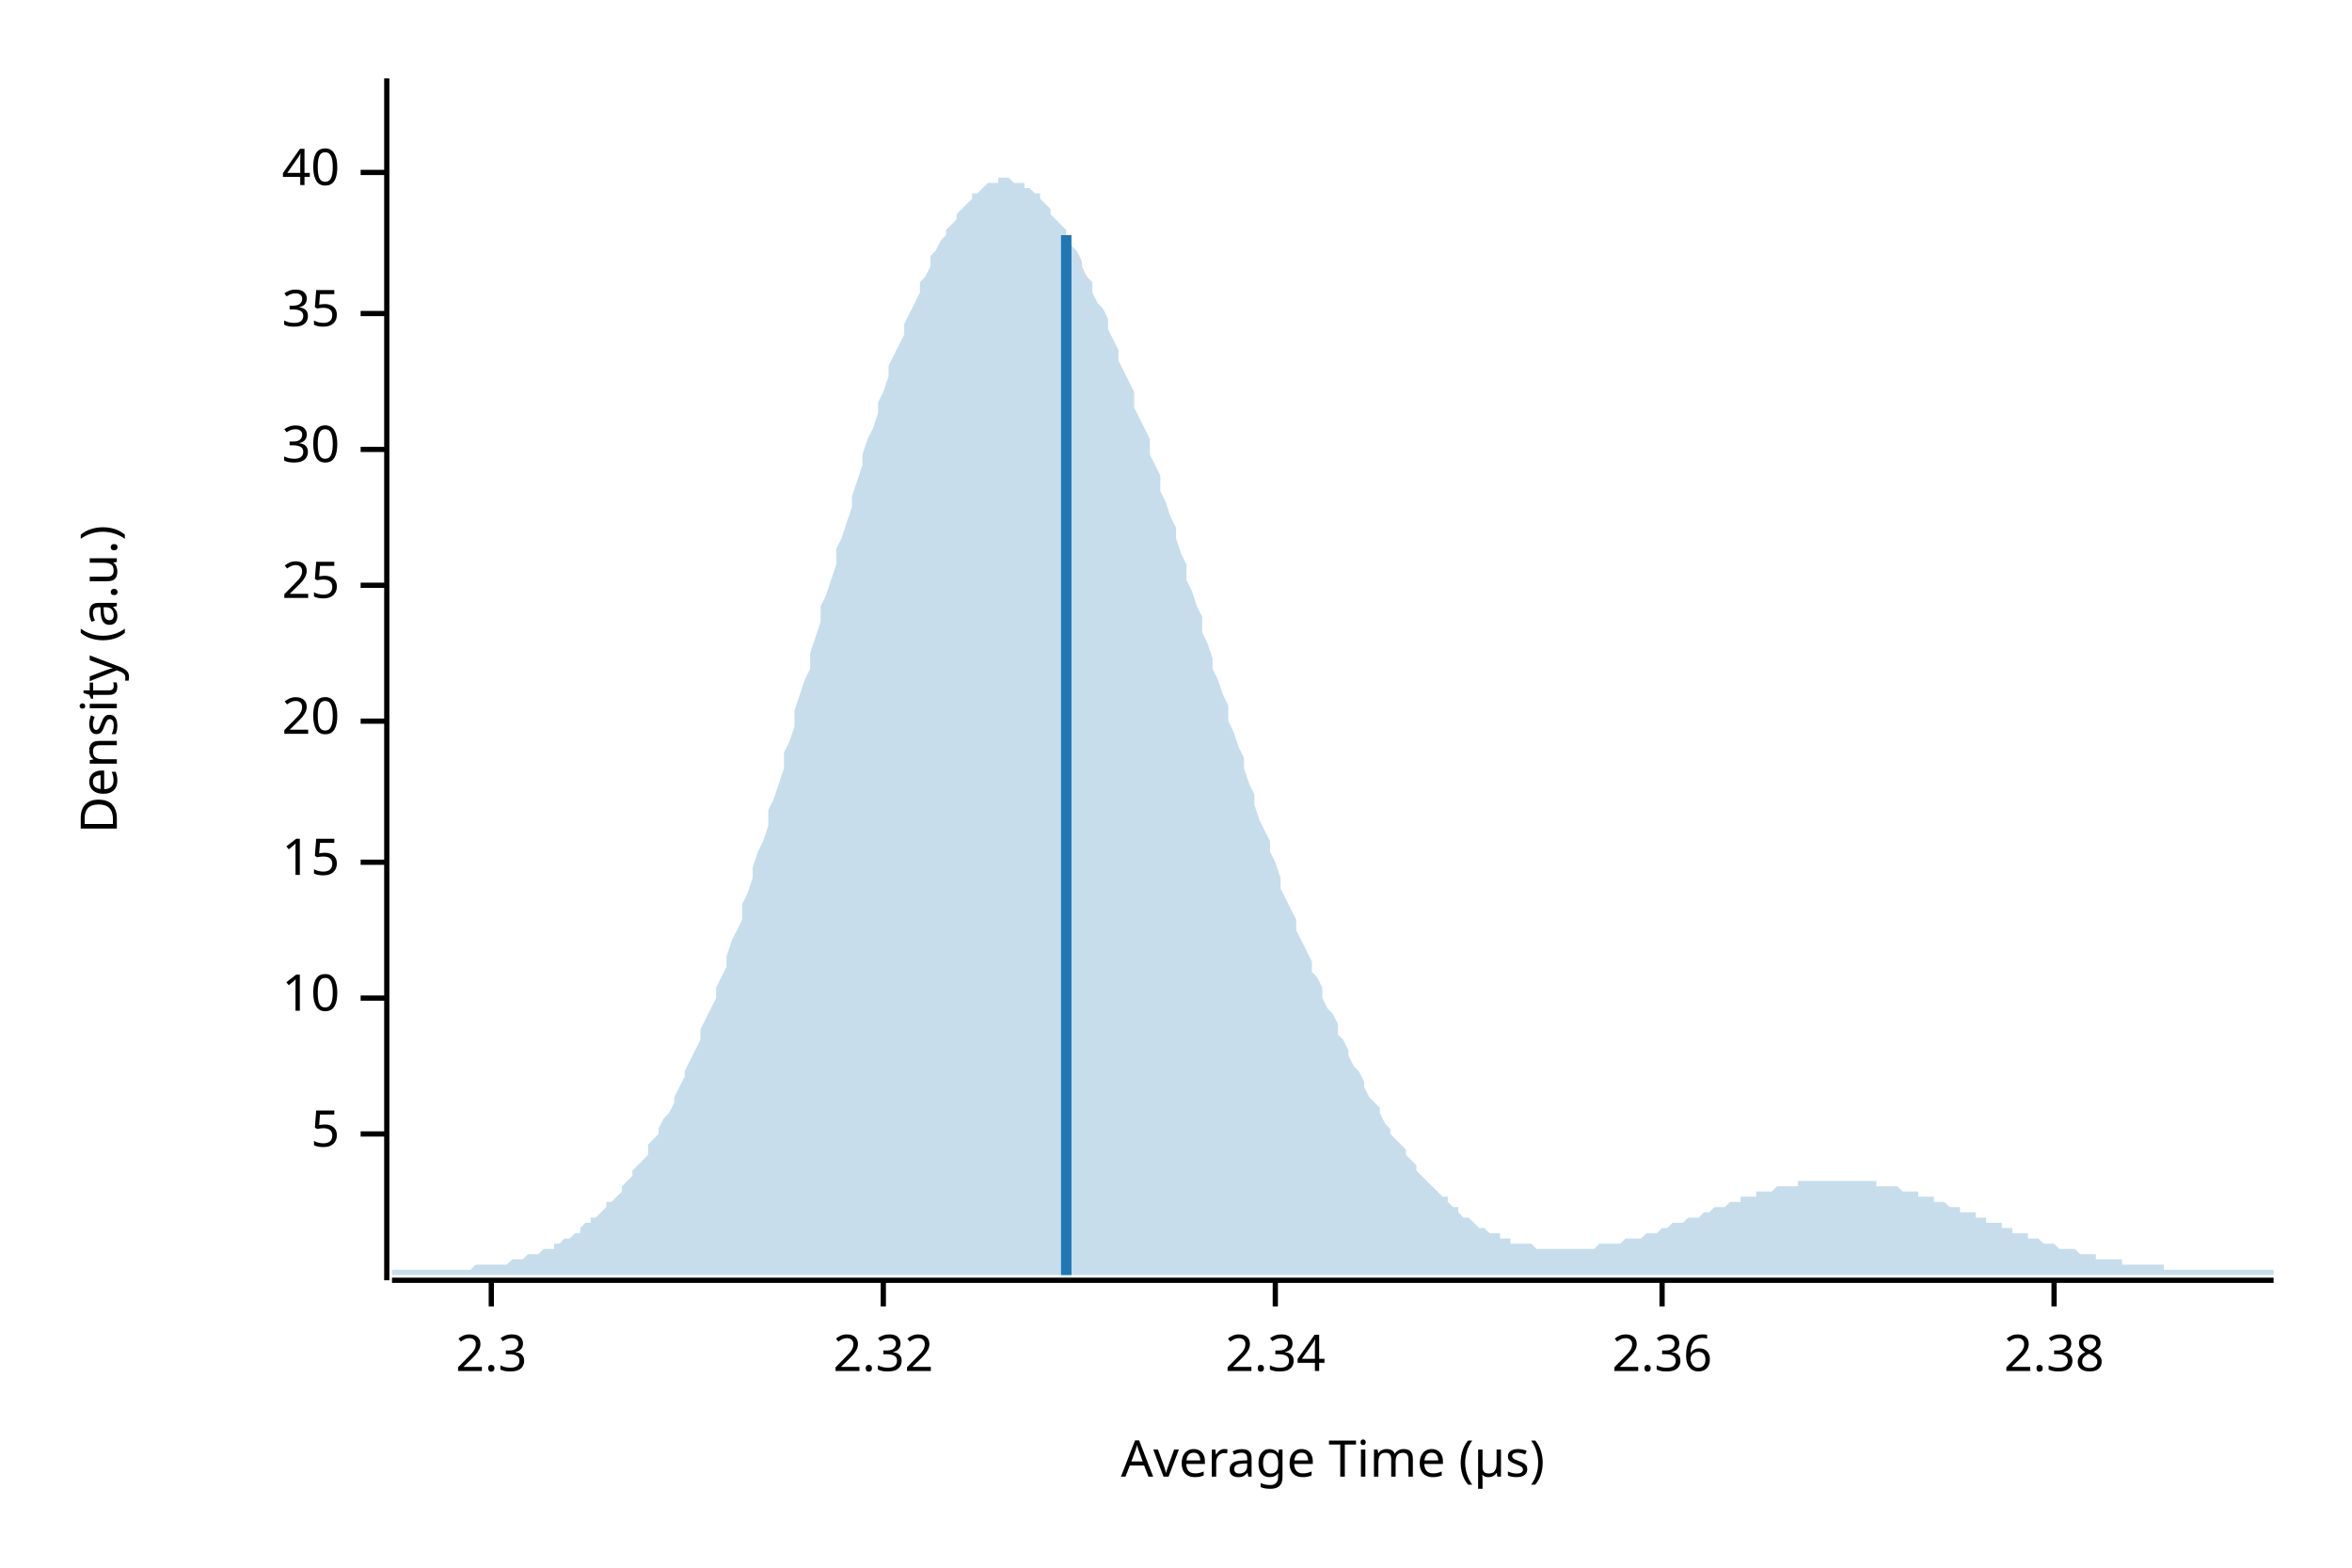
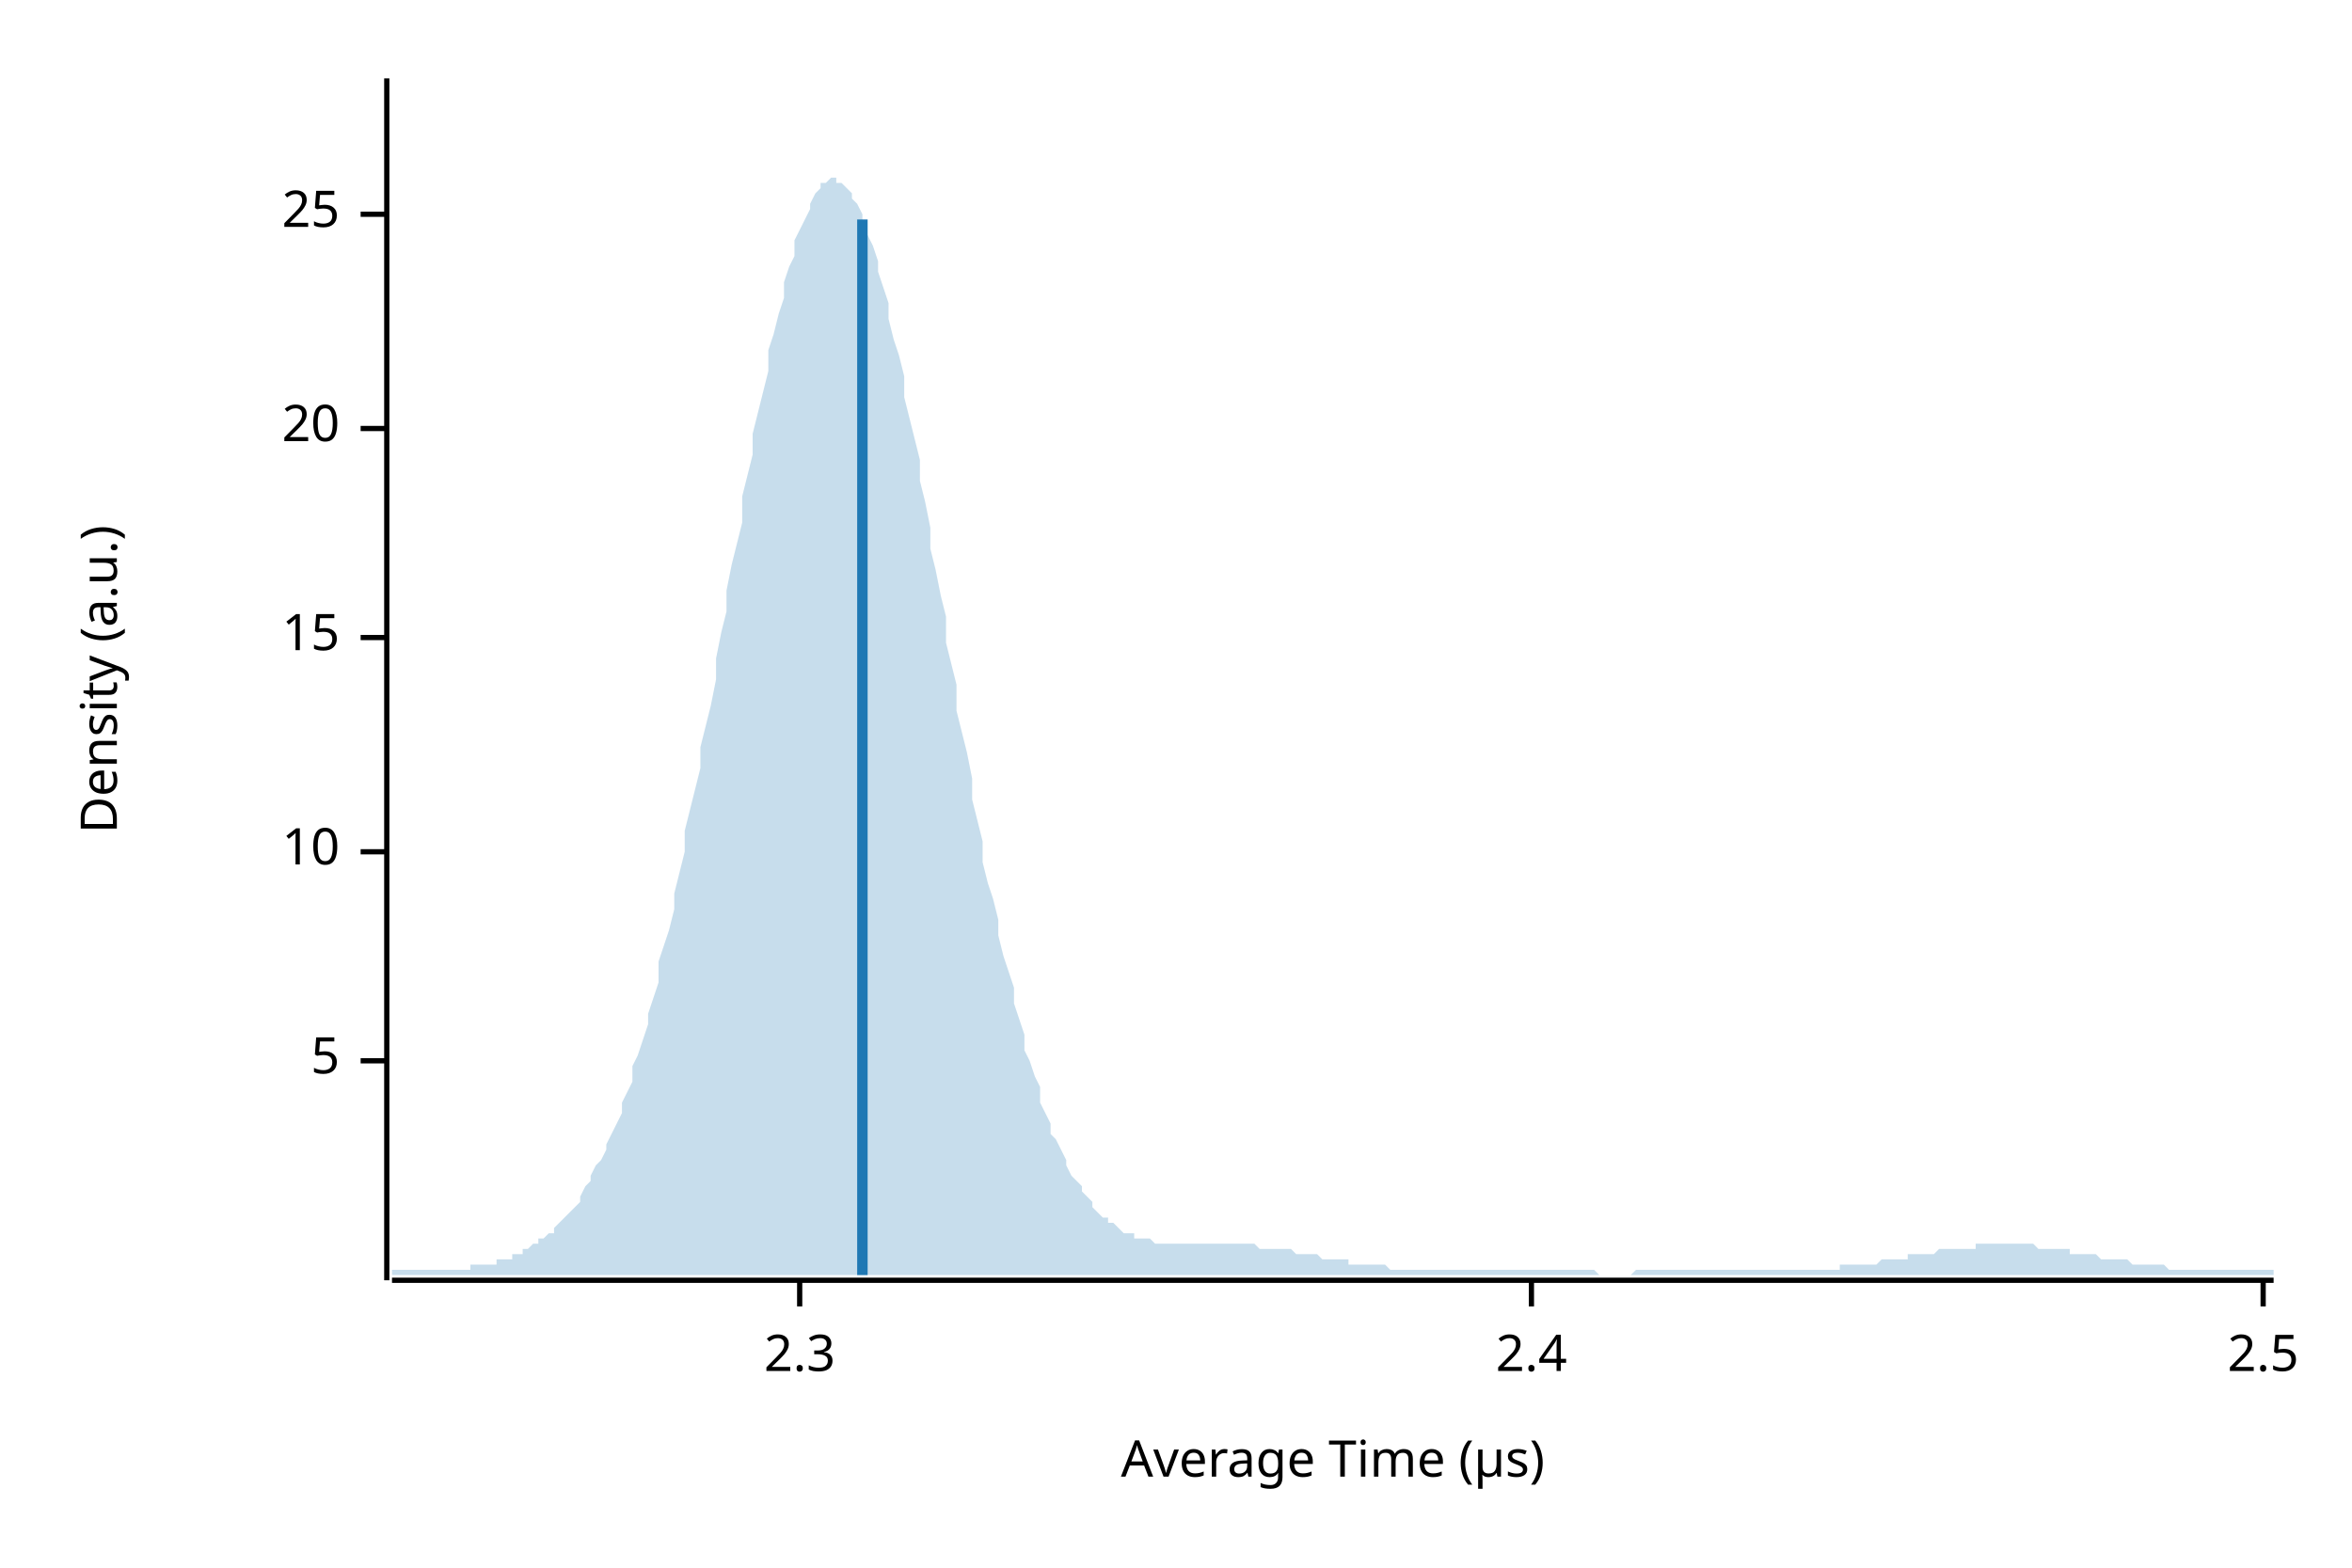
<svg xmlns="http://www.w3.org/2000/svg" width="450" height="300" viewBox="0 0 450 300">
  <text x="15" y="130" dy="0.76em" text-anchor="middle" font-family="sans-serif" font-size="9.677" opacity="1" fill="#000000" transform="rotate(270, 15, 130)">
Density (a.u.)
</text>
  <text x="255" y="285" dy="-0.5ex" text-anchor="middle" font-family="sans-serif" font-size="9.677" opacity="1" fill="#000000">
Average Time (µs)
</text>
  <polyline fill="none" opacity="1" stroke="#000000" stroke-width="1" points="74,15 74,245 " />
-   <text x="65" y="217" dy="0.5ex" text-anchor="end" font-family="sans-serif" font-size="9.677" opacity="1" fill="#000000">
+   <text x="65" y="203" dy="0.5ex" text-anchor="end" font-family="sans-serif" font-size="9.677" opacity="1" fill="#000000">
5
</text>
-   <polyline fill="none" opacity="1" stroke="#000000" stroke-width="1" points="69,217 74,217 " />
-   <text x="65" y="191" dy="0.5ex" text-anchor="end" font-family="sans-serif" font-size="9.677" opacity="1" fill="#000000">
+   <polyline fill="none" opacity="1" stroke="#000000" stroke-width="1" points="69,203 74,203 " />
+   <text x="65" y="163" dy="0.5ex" text-anchor="end" font-family="sans-serif" font-size="9.677" opacity="1" fill="#000000">
10
</text>
-   <polyline fill="none" opacity="1" stroke="#000000" stroke-width="1" points="69,191 74,191 " />
-   <text x="65" y="165" dy="0.5ex" text-anchor="end" font-family="sans-serif" font-size="9.677" opacity="1" fill="#000000">
+   <polyline fill="none" opacity="1" stroke="#000000" stroke-width="1" points="69,163 74,163 " />
+   <text x="65" y="122" dy="0.5ex" text-anchor="end" font-family="sans-serif" font-size="9.677" opacity="1" fill="#000000">
15
</text>
-   <polyline fill="none" opacity="1" stroke="#000000" stroke-width="1" points="69,165 74,165 " />
-   <text x="65" y="138" dy="0.5ex" text-anchor="end" font-family="sans-serif" font-size="9.677" opacity="1" fill="#000000">
+   <polyline fill="none" opacity="1" stroke="#000000" stroke-width="1" points="69,122 74,122 " />
+   <text x="65" y="82" dy="0.5ex" text-anchor="end" font-family="sans-serif" font-size="9.677" opacity="1" fill="#000000">
20
</text>
-   <polyline fill="none" opacity="1" stroke="#000000" stroke-width="1" points="69,138 74,138 " />
-   <text x="65" y="112" dy="0.5ex" text-anchor="end" font-family="sans-serif" font-size="9.677" opacity="1" fill="#000000">
+   <polyline fill="none" opacity="1" stroke="#000000" stroke-width="1" points="69,82 74,82 " />
+   <text x="65" y="41" dy="0.5ex" text-anchor="end" font-family="sans-serif" font-size="9.677" opacity="1" fill="#000000">
25
</text>
-   <polyline fill="none" opacity="1" stroke="#000000" stroke-width="1" points="69,112 74,112 " />
-   <text x="65" y="86" dy="0.5ex" text-anchor="end" font-family="sans-serif" font-size="9.677" opacity="1" fill="#000000">
- 30
- </text>
-   <polyline fill="none" opacity="1" stroke="#000000" stroke-width="1" points="69,86 74,86 " />
-   <text x="65" y="60" dy="0.5ex" text-anchor="end" font-family="sans-serif" font-size="9.677" opacity="1" fill="#000000">
- 35
- </text>
-   <polyline fill="none" opacity="1" stroke="#000000" stroke-width="1" points="69,60 74,60 " />
-   <text x="65" y="33" dy="0.5ex" text-anchor="end" font-family="sans-serif" font-size="9.677" opacity="1" fill="#000000">
- 40
- </text>
-   <polyline fill="none" opacity="1" stroke="#000000" stroke-width="1" points="69,33 74,33 " />
+   <polyline fill="none" opacity="1" stroke="#000000" stroke-width="1" points="69,41 74,41 " />
  <polyline fill="none" opacity="1" stroke="#000000" stroke-width="1" points="75,245 435,245 " />
-   <text x="94" y="255" dy="0.76em" text-anchor="middle" font-family="sans-serif" font-size="9.677" opacity="1" fill="#000000">
+   <text x="153" y="255" dy="0.76em" text-anchor="middle" font-family="sans-serif" font-size="9.677" opacity="1" fill="#000000">
2.3
</text>
-   <polyline fill="none" opacity="1" stroke="#000000" stroke-width="1" points="94,245 94,250 " />
-   <text x="169" y="255" dy="0.76em" text-anchor="middle" font-family="sans-serif" font-size="9.677" opacity="1" fill="#000000">
- 2.32
+   <polyline fill="none" opacity="1" stroke="#000000" stroke-width="1" points="153,245 153,250 " />
+   <text x="293" y="255" dy="0.76em" text-anchor="middle" font-family="sans-serif" font-size="9.677" opacity="1" fill="#000000">
+ 2.4
</text>
-   <polyline fill="none" opacity="1" stroke="#000000" stroke-width="1" points="169,245 169,250 " />
-   <text x="244" y="255" dy="0.76em" text-anchor="middle" font-family="sans-serif" font-size="9.677" opacity="1" fill="#000000">
- 2.34
+   <polyline fill="none" opacity="1" stroke="#000000" stroke-width="1" points="293,245 293,250 " />
+   <text x="433" y="255" dy="0.76em" text-anchor="middle" font-family="sans-serif" font-size="9.677" opacity="1" fill="#000000">
+ 2.5
</text>
-   <polyline fill="none" opacity="1" stroke="#000000" stroke-width="1" points="244,245 244,250 " />
-   <text x="318" y="255" dy="0.76em" text-anchor="middle" font-family="sans-serif" font-size="9.677" opacity="1" fill="#000000">
- 2.36
- </text>
-   <polyline fill="none" opacity="1" stroke="#000000" stroke-width="1" points="318,245 318,250 " />
-   <text x="393" y="255" dy="0.76em" text-anchor="middle" font-family="sans-serif" font-size="9.677" opacity="1" fill="#000000">
- 2.38
- </text>
-   <polyline fill="none" opacity="1" stroke="#000000" stroke-width="1" points="393,245 393,250 " />
-   <polygon opacity="0.25" fill="#1F78B4" points="75,243 75,243 76,243 77,243 77,243 78,243 79,243 80,243 80,243 81,243 82,243 82,243 83,243 84,243 85,243 85,243 86,243 87,243 87,243 88,243 89,243 90,243 90,243 91,242 92,242 93,242 93,242 94,242 95,242 95,242 96,242 97,242 98,241 98,241 99,241 100,241 100,241 101,240 102,240 103,240 103,240 104,239 105,239 106,239 106,238 107,238 108,237 108,237 109,237 110,236 111,236 111,235 112,234 113,234 113,233 114,233 115,232 116,231 116,230 117,230 118,229 119,228 119,227 120,226 121,225 121,224 122,223 123,222 124,221 124,219 125,218 126,217 126,216 127,214 128,213 129,211 129,210 130,208 131,206 131,205 132,203 133,201 134,199 134,197 135,195 136,193 137,191 137,189 138,187 139,185 139,183 140,180 141,178 142,176 142,173 143,171 144,168 144,166 145,163 146,161 147,158 147,155 148,153 149,150 150,147 150,144 151,142 152,139 152,136 153,133 154,130 155,128 155,125 156,122 157,119 157,116 158,114 159,111 160,108 160,105 161,103 162,100 163,97 163,95 164,92 165,89 165,87 166,84 167,82 168,79 168,77 169,75 170,72 170,70 171,68 172,66 173,64 173,62 174,60 175,58 176,56 176,54 177,53 178,51 178,49 179,48 180,46 181,45 181,44 182,43 183,42 183,41 184,40 185,39 186,38 186,37 187,37 188,36 188,36 189,35 190,35 191,35 191,34 192,34 193,34 194,35 194,35 195,35 196,35 196,36 197,36 198,37 199,37 199,38 200,39 201,40 201,41 202,42 203,43 204,44 204,45 205,47 206,48 207,50 207,51 208,53 209,54 209,56 210,58 211,59 212,61 212,63 213,65 214,67 214,69 215,71 216,73 217,75 217,78 218,80 219,82 220,84 220,87 221,89 222,91 222,94 223,96 224,99 225,101 225,103 226,106 227,108 227,111 228,113 229,116 230,118 230,121 231,123 232,126 232,128 233,130 234,133 235,135 235,138 236,140 237,143 238,145 238,147 239,150 240,152 240,154 241,157 242,159 243,161 243,163 244,165 245,168 245,170 246,172 247,174 248,176 248,178 249,180 250,182 251,184 251,186 252,187 253,189 253,191 254,193 255,194 256,196 256,198 257,199 258,201 258,202 259,204 260,205 261,207 261,208 262,210 263,211 264,212 264,213 265,215 266,216 266,217 267,218 268,219 269,220 269,221 270,222 271,223 271,224 272,225 273,226 274,227 274,227 275,228 276,229 277,229 277,230 278,231 279,231 279,232 280,233 281,233 282,234 282,234 283,235 284,235 284,235 285,236 286,236 287,236 287,237 288,237 289,237 289,238 290,238 291,238 292,238 292,238 293,238 294,239 295,239 295,239 296,239 297,239 297,239 298,239 299,239 300,239 300,239 301,239 302,239 302,239 303,239 304,239 305,239 305,239 306,238 307,238 308,238 308,238 309,238 310,238 310,238 311,237 312,237 313,237 313,237 314,237 315,236 315,236 316,236 317,236 318,235 318,235 319,235 320,234 321,234 321,234 322,234 323,233 323,233 324,233 325,233 326,232 326,232 327,232 328,231 328,231 329,231 330,231 331,230 331,230 332,230 333,230 333,229 334,229 335,229 336,229 336,228 337,228 338,228 339,228 339,228 340,227 341,227 341,227 342,227 343,227 344,227 344,226 345,226 346,226 346,226 347,226 348,226 349,226 349,226 350,226 351,226 352,226 352,226 353,226 354,226 354,226 355,226 356,226 357,226 357,226 358,226 359,226 359,227 360,227 361,227 362,227 362,227 363,227 364,228 365,228 365,228 366,228 367,228 367,229 368,229 369,229 370,229 370,230 371,230 372,230 372,230 373,231 374,231 375,231 375,232 376,232 377,232 378,232 378,233 379,233 380,233 380,234 381,234 382,234 383,234 383,235 384,235 385,235 385,236 386,236 387,236 388,236 388,237 389,237 390,237 390,237 391,238 392,238 393,238 393,238 394,239 395,239 396,239 396,239 397,239 398,240 398,240 399,240 400,240 401,240 401,241 402,241 403,241 403,241 404,241 405,241 406,241 406,242 407,242 408,242 409,242 409,242 410,242 411,242 411,242 412,242 413,242 414,242 414,243 415,243 416,243 416,243 417,243 418,243 419,243 419,243 420,243 421,243 422,243 422,243 423,243 424,243 424,243 425,243 426,243 427,243 427,243 428,243 429,243 429,243 430,243 431,243 432,243 432,243 433,243 434,243 435,243 435,244 75,244 " />
-   <polyline fill="none" opacity="1" stroke="#1F78B4" stroke-width="2" points="204,244 204,45 " />
+   <polyline fill="none" opacity="1" stroke="#000000" stroke-width="1" points="433,245 433,250 " />
+   <polygon opacity="0.25" fill="#1F78B4" points="75,243 75,243 76,243 77,243 77,243 78,243 79,243 80,243 80,243 81,243 82,243 82,243 83,243 84,243 85,243 85,243 86,243 87,243 87,243 88,243 89,243 90,243 90,242 91,242 92,242 93,242 93,242 94,242 95,242 95,241 96,241 97,241 98,241 98,240 99,240 100,240 100,239 101,239 102,238 103,238 103,237 104,237 105,236 106,236 106,235 107,234 108,233 108,233 109,232 110,231 111,230 111,229 112,227 113,226 113,225 114,223 115,222 116,220 116,219 117,217 118,215 119,213 119,211 120,209 121,207 121,204 122,202 123,199 124,196 124,194 125,191 126,188 126,184 127,181 128,178 129,174 129,171 130,167 131,163 131,159 132,155 133,151 134,147 134,143 135,139 136,135 137,130 137,126 138,121 139,117 139,113 140,108 141,104 142,100 142,95 143,91 144,87 144,83 145,79 146,75 147,71 147,67 148,64 149,60 150,57 150,54 151,51 152,49 152,46 153,44 154,42 155,40 155,39 156,37 157,36 157,35 158,35 159,34 160,34 160,35 161,35 162,36 163,37 163,38 164,39 165,41 165,43 166,45 167,47 168,50 168,52 169,55 170,58 170,61 171,65 172,68 173,72 173,76 174,80 175,84 176,88 176,92 177,96 178,101 178,105 179,109 180,114 181,118 181,123 182,127 183,131 183,136 184,140 185,144 186,149 186,153 187,157 188,161 188,165 189,169 190,172 191,176 191,179 192,183 193,186 194,189 194,192 195,195 196,198 196,201 197,203 198,206 199,208 199,211 200,213 201,215 201,217 202,218 203,220 204,222 204,223 205,225 206,226 207,227 207,228 208,229 209,230 209,231 210,232 211,233 212,233 212,234 213,234 214,235 214,235 215,236 216,236 217,236 217,237 218,237 219,237 220,237 220,237 221,238 222,238 222,238 223,238 224,238 225,238 225,238 226,238 227,238 227,238 228,238 229,238 230,238 230,238 231,238 232,238 232,238 233,238 234,238 235,238 235,238 236,238 237,238 238,238 238,238 239,238 240,238 240,238 241,239 242,239 243,239 243,239 244,239 245,239 245,239 246,239 247,239 248,240 248,240 249,240 250,240 251,240 251,240 252,240 253,241 253,241 254,241 255,241 256,241 256,241 257,241 258,241 258,242 259,242 260,242 261,242 261,242 262,242 263,242 264,242 264,242 265,242 266,243 266,243 267,243 268,243 269,243 269,243 270,243 271,243 271,243 272,243 273,243 274,243 274,243 275,243 276,243 277,243 277,243 278,243 279,243 279,243 280,243 281,243 282,243 282,243 283,243 284,243 284,243 285,243 286,243 287,243 287,243 288,243 289,243 289,243 290,243 291,243 292,243 292,243 293,243 294,243 295,243 295,243 296,243 297,243 297,243 298,243 299,243 300,243 300,243 301,243 302,243 302,243 303,243 304,243 305,243 305,243 306,244 307,244 308,244 308,244 309,244 310,244 310,244 311,244 312,244 313,243 313,243 314,243 315,243 315,243 316,243 317,243 318,243 318,243 319,243 320,243 321,243 321,243 322,243 323,243 323,243 324,243 325,243 326,243 326,243 327,243 328,243 328,243 329,243 330,243 331,243 331,243 332,243 333,243 333,243 334,243 335,243 336,243 336,243 337,243 338,243 339,243 339,243 340,243 341,243 341,243 342,243 343,243 344,243 344,243 345,243 346,243 346,243 347,243 348,243 349,243 349,243 350,243 351,243 352,243 352,242 353,242 354,242 354,242 355,242 356,242 357,242 357,242 358,242 359,242 359,242 360,241 361,241 362,241 362,241 363,241 364,241 365,241 365,240 366,240 367,240 367,240 368,240 369,240 370,240 370,240 371,239 372,239 372,239 373,239 374,239 375,239 375,239 376,239 377,239 378,239 378,238 379,238 380,238 380,238 381,238 382,238 383,238 383,238 384,238 385,238 385,238 386,238 387,238 388,238 388,238 389,238 390,239 390,239 391,239 392,239 393,239 393,239 394,239 395,239 396,239 396,240 397,240 398,240 398,240 399,240 400,240 401,240 401,240 402,241 403,241 403,241 404,241 405,241 406,241 406,241 407,241 408,242 409,242 409,242 410,242 411,242 411,242 412,242 413,242 414,242 414,242 415,243 416,243 416,243 417,243 418,243 419,243 419,243 420,243 421,243 422,243 422,243 423,243 424,243 424,243 425,243 426,243 427,243 427,243 428,243 429,243 429,243 430,243 431,243 432,243 432,243 433,243 434,243 435,243 435,244 75,244 " />
+   <polyline fill="none" opacity="1" stroke="#1F78B4" stroke-width="2" points="165,244 165,42 " />
</svg>
